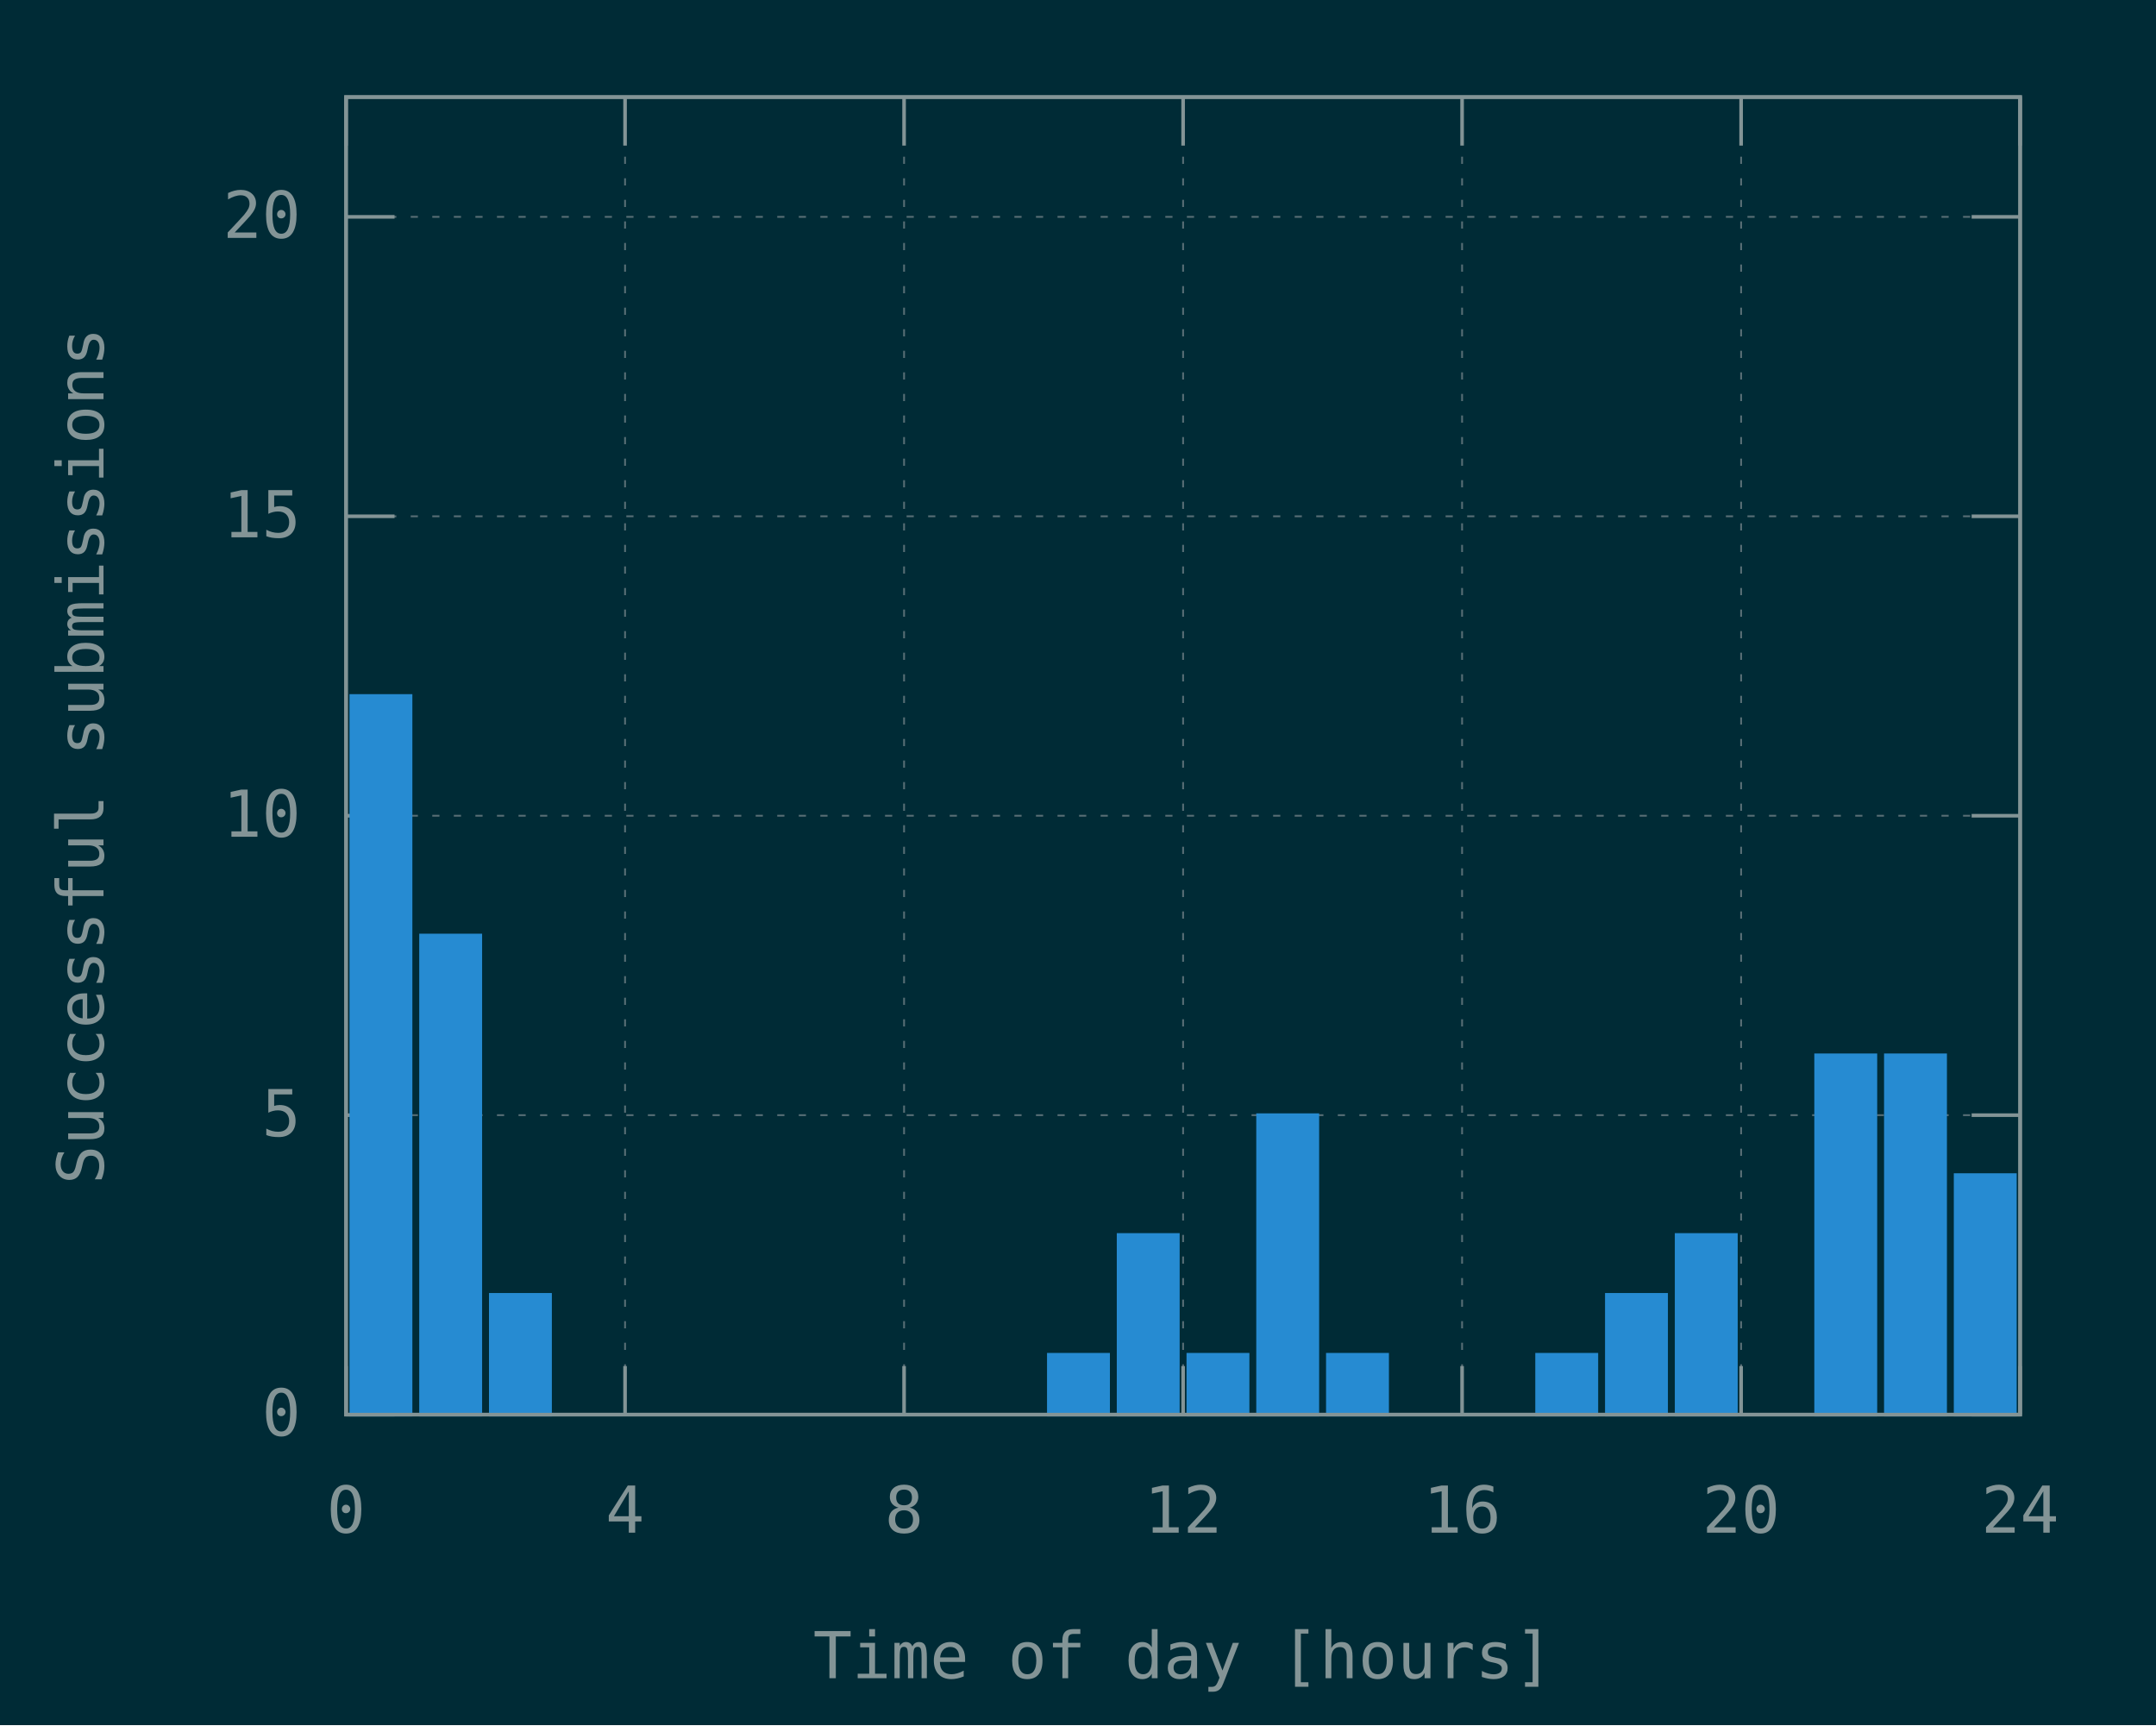
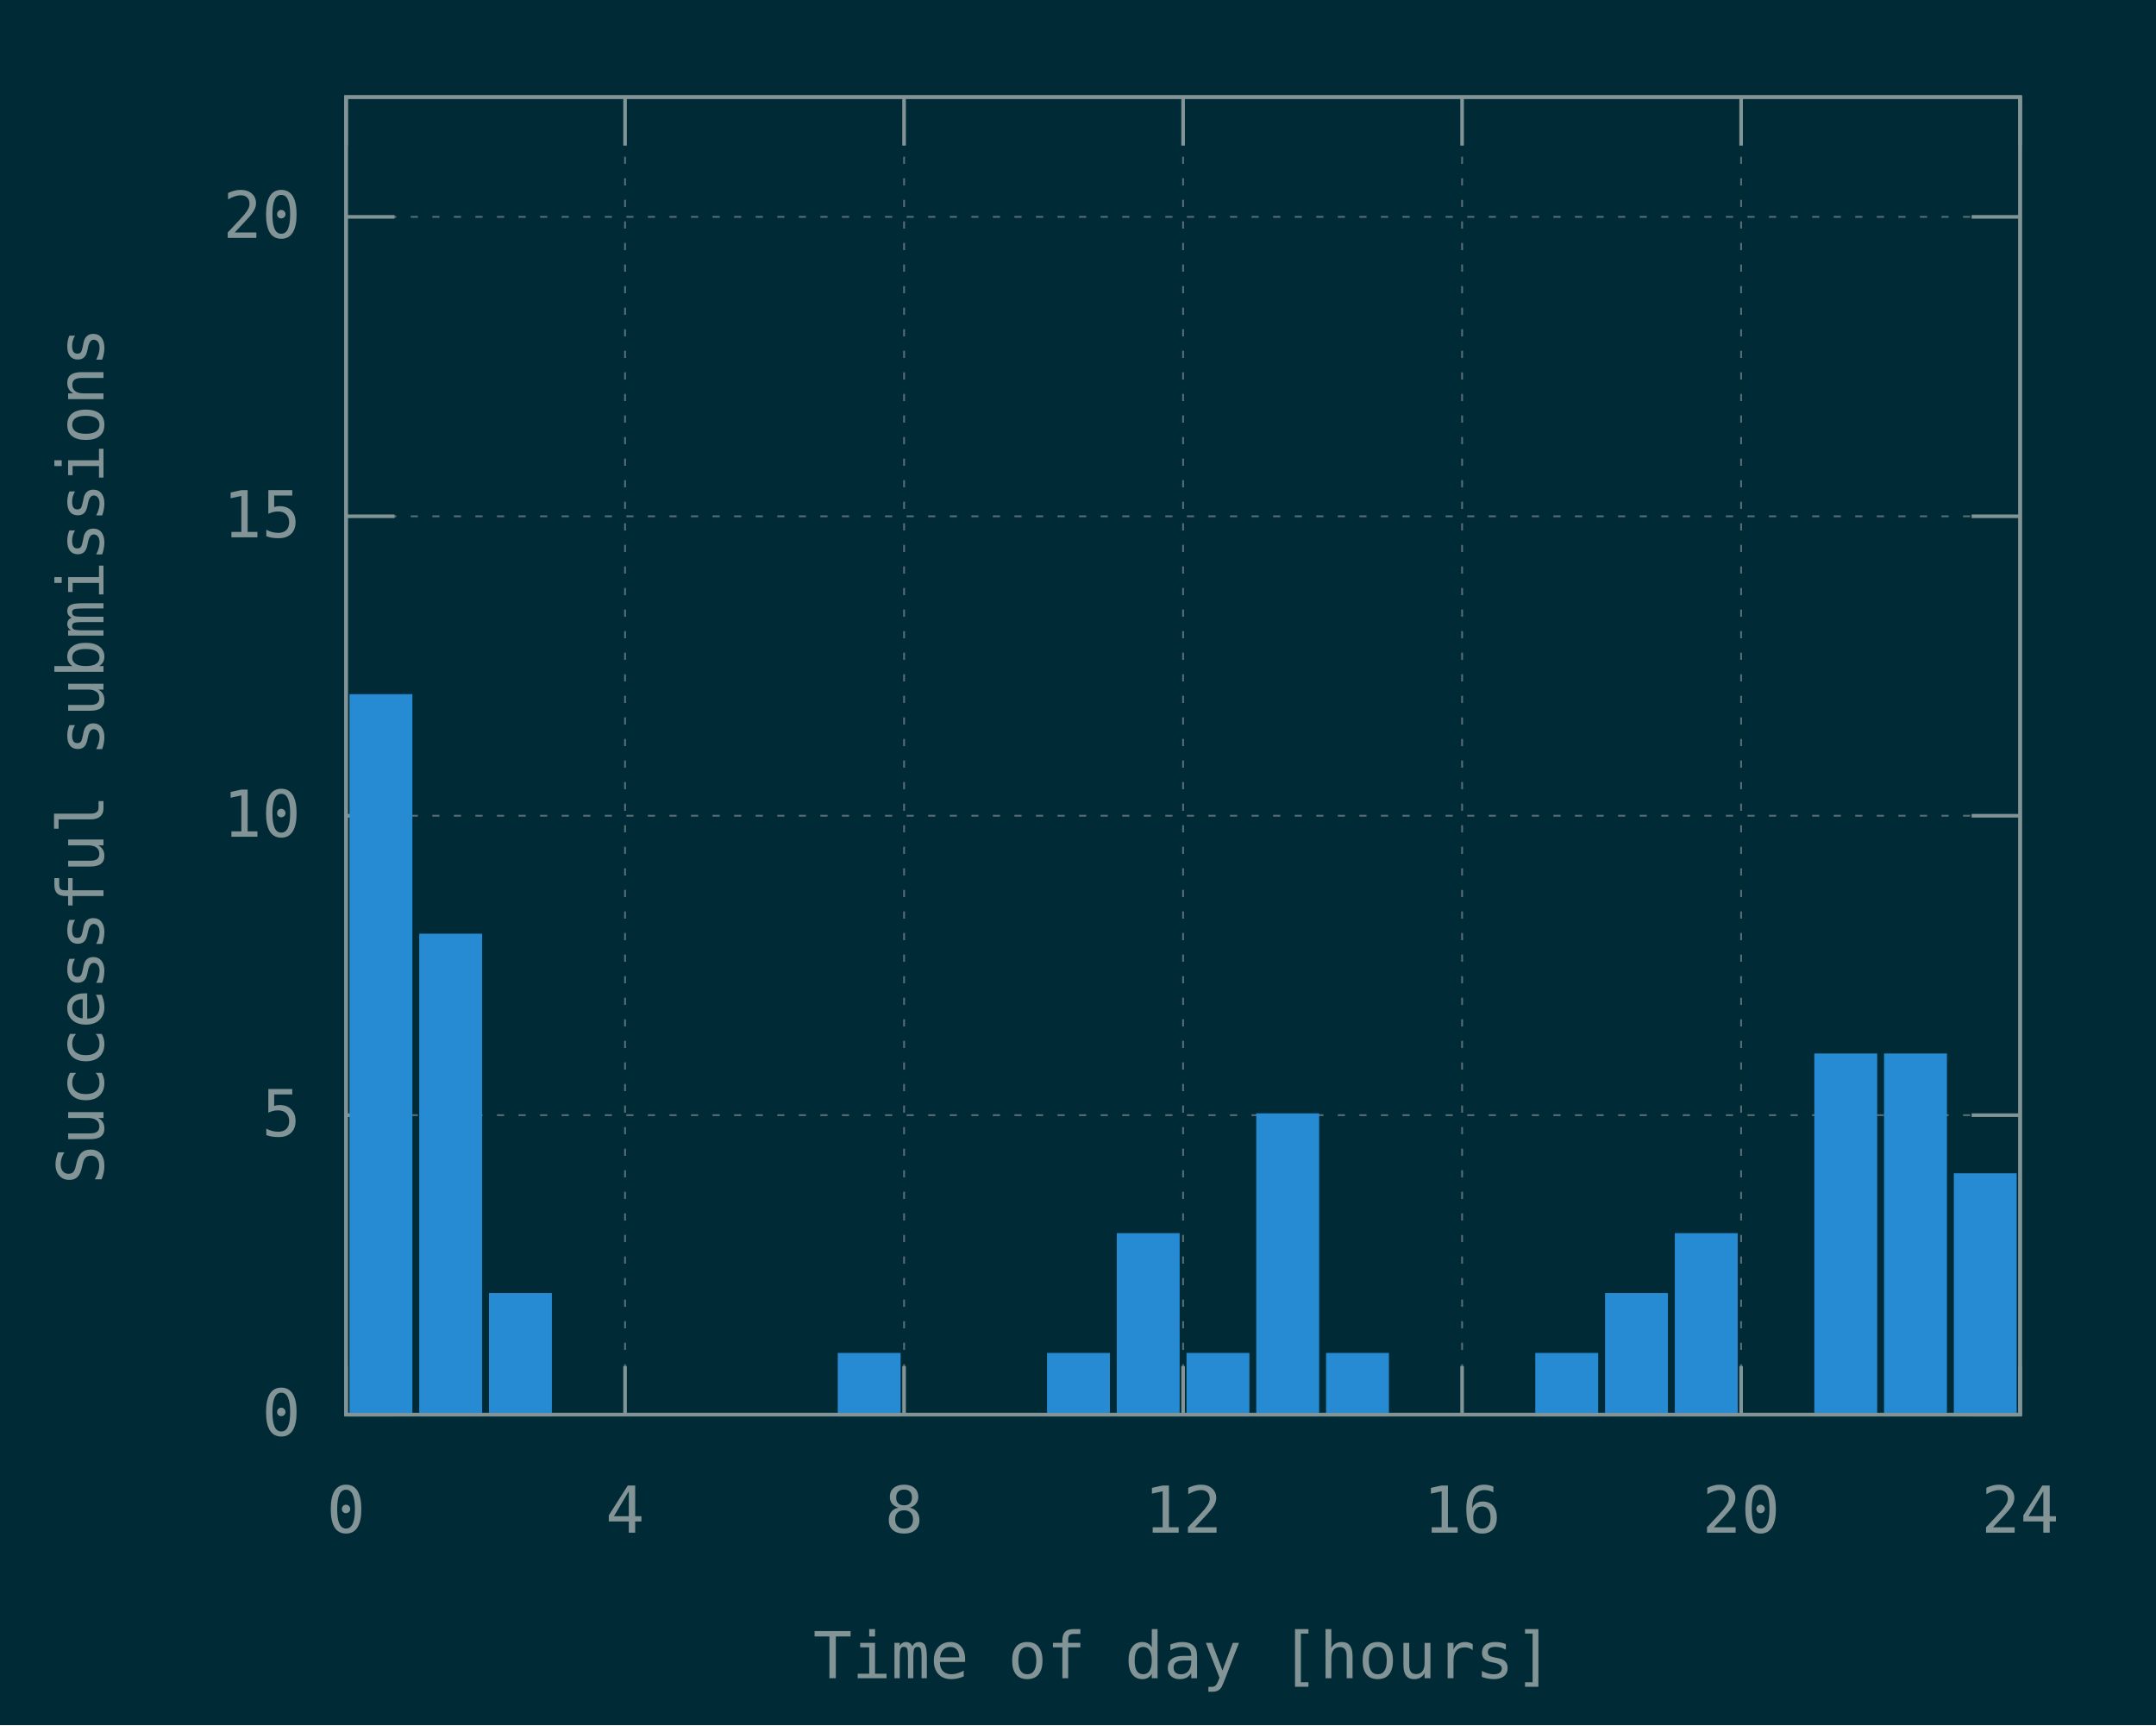
<svg xmlns="http://www.w3.org/2000/svg" xmlns:xlink="http://www.w3.org/1999/xlink" width="600" height="480" viewBox="0 0 600 480">
  <g id="gnuplot_canvas">
    <rect x="0" y="0" width="600" height="480" fill="#002b36" />
    <defs>
      <circle id="gpDot" r="0.5" stroke-width="0.5" stroke="currentColor" />
      <path id="gpPt0" stroke-width="0.148" stroke="currentColor" d="M-1,0 h2 M0,-1 v2" />
      <path id="gpPt1" stroke-width="0.148" stroke="currentColor" d="M-1,-1 L1,1 M1,-1 L-1,1" />
      <path id="gpPt2" stroke-width="0.148" stroke="currentColor" d="M-1,0 L1,0 M0,-1 L0,1 M-1,-1 L1,1 M-1,1 L1,-1" />
      <rect id="gpPt3" stroke-width="0.148" stroke="currentColor" x="-1" y="-1" width="2" height="2" />
      <rect id="gpPt4" stroke-width="0.148" stroke="currentColor" fill="currentColor" x="-1" y="-1" width="2" height="2" />
      <circle id="gpPt5" stroke-width="0.148" stroke="currentColor" cx="0" cy="0" r="1" />
      <use xlink:href="#gpPt5" id="gpPt6" fill="currentColor" stroke="none" />
      <path id="gpPt7" stroke-width="0.148" stroke="currentColor" d="M0,-1.33 L-1.33,0.67 L1.33,0.67 z" />
      <use xlink:href="#gpPt7" id="gpPt8" fill="currentColor" stroke="none" />
      <use xlink:href="#gpPt7" id="gpPt9" stroke="currentColor" transform="rotate(180)" />
      <use xlink:href="#gpPt9" id="gpPt10" fill="currentColor" stroke="none" />
      <use xlink:href="#gpPt3" id="gpPt11" stroke="currentColor" transform="rotate(45)" />
      <use xlink:href="#gpPt11" id="gpPt12" fill="currentColor" stroke="none" />
      <path id="gpPt13" stroke-width="0.148" stroke="currentColor" d="M0,1.330 L1.265,0.411 L0.782,-1.067 L-0.782,-1.076 L-1.265,0.411 z" />
      <use xlink:href="#gpPt13" id="gpPt14" fill="currentColor" stroke="none" />
      <filter id="textbox" filterUnits="objectBoundingBox" x="0" y="0" height="1" width="1">
        <feFlood flood-color="#002B36" flood-opacity="1" result="bgnd" />
        <feComposite in="SourceGraphic" in2="bgnd" operator="atop" />
      </filter>
      <filter id="greybox" filterUnits="objectBoundingBox" x="0" y="0" height="1" width="1">
        <feFlood flood-color="lightgrey" flood-opacity="1" result="grey" />
        <feComposite in="SourceGraphic" in2="grey" operator="atop" />
      </filter>
    </defs>
    <g fill="none" color="#002B36" stroke="currentColor" stroke-width="1.00" stroke-linecap="butt" stroke-linejoin="miter">
</g>
    <g fill="none" color="black" stroke="currentColor" stroke-width="1.00" stroke-linecap="butt" stroke-linejoin="miter">
</g>
    <g fill="none" color="black" stroke="rgb(131, 148, 150)" stroke-width="0.50" stroke-linecap="butt" stroke-linejoin="miter">
</g>
    <g fill="none" color="gray" stroke="currentColor" stroke-width="0.50" stroke-linecap="butt" stroke-linejoin="miter">
      <path stroke="rgb( 88, 110, 117)" stroke-dasharray="2,4" class="gridline" d="M96.30,393.60 L562.19,393.60  " />
    </g>
    <g fill="none" color="gray" stroke="rgb( 88, 110, 117)" stroke-width="1.00" stroke-linecap="butt" stroke-linejoin="miter">
</g>
    <g fill="none" color="black" stroke="currentColor" stroke-width="1.00" stroke-linecap="butt" stroke-linejoin="miter">
      <path stroke="rgb(131, 148, 150)" d="M96.30,393.60 L109.80,393.60 M562.19,393.60 L548.69,393.60  " />
      <g transform="translate(83.70,399.45)" stroke="none" fill="rgb(131,148,150)" font-family="Inconsolata" font-size="18.00" text-anchor="end">
        <text>
          <tspan font-family="Inconsolata"> 0</tspan>
        </text>
      </g>
    </g>
    <g fill="none" color="black" stroke="currentColor" stroke-width="1.00" stroke-linecap="butt" stroke-linejoin="miter">
</g>
    <g fill="none" color="black" stroke="rgb(131, 148, 150)" stroke-width="0.50" stroke-linecap="butt" stroke-linejoin="miter">
</g>
    <g fill="none" color="gray" stroke="currentColor" stroke-width="0.50" stroke-linecap="butt" stroke-linejoin="miter">
      <path stroke="rgb( 88, 110, 117)" stroke-dasharray="2,4" class="gridline" d="M96.30,310.28 L562.19,310.28  " />
    </g>
    <g fill="none" color="gray" stroke="rgb( 88, 110, 117)" stroke-width="1.00" stroke-linecap="butt" stroke-linejoin="miter">
</g>
    <g fill="none" color="black" stroke="currentColor" stroke-width="1.00" stroke-linecap="butt" stroke-linejoin="miter">
      <path stroke="rgb(131, 148, 150)" d="M96.30,310.28 L109.80,310.28 M562.19,310.28 L548.69,310.28  " />
      <g transform="translate(83.70,316.13)" stroke="none" fill="rgb(131,148,150)" font-family="Inconsolata" font-size="18.00" text-anchor="end">
        <text>
          <tspan font-family="Inconsolata"> 5</tspan>
        </text>
      </g>
    </g>
    <g fill="none" color="black" stroke="currentColor" stroke-width="1.00" stroke-linecap="butt" stroke-linejoin="miter">
</g>
    <g fill="none" color="black" stroke="rgb(131, 148, 150)" stroke-width="0.50" stroke-linecap="butt" stroke-linejoin="miter">
</g>
    <g fill="none" color="gray" stroke="currentColor" stroke-width="0.50" stroke-linecap="butt" stroke-linejoin="miter">
      <path stroke="rgb( 88, 110, 117)" stroke-dasharray="2,4" class="gridline" d="M96.30,226.97 L562.19,226.97  " />
    </g>
    <g fill="none" color="gray" stroke="rgb( 88, 110, 117)" stroke-width="1.00" stroke-linecap="butt" stroke-linejoin="miter">
</g>
    <g fill="none" color="black" stroke="currentColor" stroke-width="1.00" stroke-linecap="butt" stroke-linejoin="miter">
      <path stroke="rgb(131, 148, 150)" d="M96.30,226.97 L109.80,226.97 M562.19,226.97 L548.69,226.97  " />
      <g transform="translate(83.70,232.82)" stroke="none" fill="rgb(131,148,150)" font-family="Inconsolata" font-size="18.00" text-anchor="end">
        <text>
          <tspan font-family="Inconsolata"> 10</tspan>
        </text>
      </g>
    </g>
    <g fill="none" color="black" stroke="currentColor" stroke-width="1.00" stroke-linecap="butt" stroke-linejoin="miter">
</g>
    <g fill="none" color="black" stroke="rgb(131, 148, 150)" stroke-width="0.50" stroke-linecap="butt" stroke-linejoin="miter">
</g>
    <g fill="none" color="gray" stroke="currentColor" stroke-width="0.50" stroke-linecap="butt" stroke-linejoin="miter">
      <path stroke="rgb( 88, 110, 117)" stroke-dasharray="2,4" class="gridline" d="M96.30,143.65 L562.19,143.65  " />
    </g>
    <g fill="none" color="gray" stroke="rgb( 88, 110, 117)" stroke-width="1.00" stroke-linecap="butt" stroke-linejoin="miter">
</g>
    <g fill="none" color="black" stroke="currentColor" stroke-width="1.00" stroke-linecap="butt" stroke-linejoin="miter">
      <path stroke="rgb(131, 148, 150)" d="M96.30,143.65 L109.80,143.65 M562.19,143.65 L548.69,143.65  " />
      <g transform="translate(83.70,149.50)" stroke="none" fill="rgb(131,148,150)" font-family="Inconsolata" font-size="18.00" text-anchor="end">
        <text>
          <tspan font-family="Inconsolata"> 15</tspan>
        </text>
      </g>
    </g>
    <g fill="none" color="black" stroke="currentColor" stroke-width="1.00" stroke-linecap="butt" stroke-linejoin="miter">
</g>
    <g fill="none" color="black" stroke="rgb(131, 148, 150)" stroke-width="0.50" stroke-linecap="butt" stroke-linejoin="miter">
</g>
    <g fill="none" color="gray" stroke="currentColor" stroke-width="0.50" stroke-linecap="butt" stroke-linejoin="miter">
      <path stroke="rgb( 88, 110, 117)" stroke-dasharray="2,4" class="gridline" d="M96.30,60.34 L562.19,60.34  " />
    </g>
    <g fill="none" color="gray" stroke="rgb( 88, 110, 117)" stroke-width="1.00" stroke-linecap="butt" stroke-linejoin="miter">
</g>
    <g fill="none" color="black" stroke="currentColor" stroke-width="1.00" stroke-linecap="butt" stroke-linejoin="miter">
      <path stroke="rgb(131, 148, 150)" d="M96.30,60.34 L109.80,60.34 M562.19,60.34 L548.69,60.34  " />
      <g transform="translate(83.70,66.19)" stroke="none" fill="rgb(131,148,150)" font-family="Inconsolata" font-size="18.00" text-anchor="end">
        <text>
          <tspan font-family="Inconsolata"> 20</tspan>
        </text>
      </g>
    </g>
    <g fill="none" color="black" stroke="currentColor" stroke-width="1.00" stroke-linecap="butt" stroke-linejoin="miter">
</g>
    <g fill="none" color="black" stroke="rgb(131, 148, 150)" stroke-width="0.50" stroke-linecap="butt" stroke-linejoin="miter">
</g>
    <g fill="none" color="gray" stroke="currentColor" stroke-width="0.50" stroke-linecap="butt" stroke-linejoin="miter">
      <path stroke="rgb( 88, 110, 117)" stroke-dasharray="2,4" class="gridline" d="M96.30,393.60 L96.30,27.01  " />
    </g>
    <g fill="none" color="gray" stroke="rgb( 88, 110, 117)" stroke-width="1.00" stroke-linecap="butt" stroke-linejoin="miter">
</g>
    <g fill="none" color="black" stroke="currentColor" stroke-width="1.00" stroke-linecap="butt" stroke-linejoin="miter">
      <path stroke="rgb(131, 148, 150)" d="M96.30,393.60 L96.30,380.10 M96.30,27.01 L96.30,40.51  " />
      <g transform="translate(96.30,426.45)" stroke="none" fill="rgb(131,148,150)" font-family="Inconsolata" font-size="18.00" text-anchor="middle">
        <text>
          <tspan font-family="Inconsolata"> 0</tspan>
        </text>
      </g>
    </g>
    <g fill="none" color="black" stroke="currentColor" stroke-width="1.00" stroke-linecap="butt" stroke-linejoin="miter">
</g>
    <g fill="none" color="black" stroke="rgb(131, 148, 150)" stroke-width="0.50" stroke-linecap="butt" stroke-linejoin="miter">
</g>
    <g fill="none" color="gray" stroke="currentColor" stroke-width="0.50" stroke-linecap="butt" stroke-linejoin="miter">
      <path stroke="rgb( 88, 110, 117)" stroke-dasharray="2,4" class="gridline" d="M173.95,393.60 L173.95,27.01  " />
    </g>
    <g fill="none" color="gray" stroke="rgb( 88, 110, 117)" stroke-width="1.00" stroke-linecap="butt" stroke-linejoin="miter">
</g>
    <g fill="none" color="black" stroke="currentColor" stroke-width="1.00" stroke-linecap="butt" stroke-linejoin="miter">
      <path stroke="rgb(131, 148, 150)" d="M173.95,393.60 L173.95,380.10 M173.95,27.01 L173.95,40.51  " />
      <g transform="translate(173.95,426.45)" stroke="none" fill="rgb(131,148,150)" font-family="Inconsolata" font-size="18.00" text-anchor="middle">
        <text>
          <tspan font-family="Inconsolata"> 4</tspan>
        </text>
      </g>
    </g>
    <g fill="none" color="black" stroke="currentColor" stroke-width="1.00" stroke-linecap="butt" stroke-linejoin="miter">
</g>
    <g fill="none" color="black" stroke="rgb(131, 148, 150)" stroke-width="0.50" stroke-linecap="butt" stroke-linejoin="miter">
</g>
    <g fill="none" color="gray" stroke="currentColor" stroke-width="0.50" stroke-linecap="butt" stroke-linejoin="miter">
      <path stroke="rgb( 88, 110, 117)" stroke-dasharray="2,4" class="gridline" d="M251.60,393.60 L251.60,27.01  " />
    </g>
    <g fill="none" color="gray" stroke="rgb( 88, 110, 117)" stroke-width="1.00" stroke-linecap="butt" stroke-linejoin="miter">
</g>
    <g fill="none" color="black" stroke="currentColor" stroke-width="1.00" stroke-linecap="butt" stroke-linejoin="miter">
      <path stroke="rgb(131, 148, 150)" d="M251.60,393.60 L251.60,380.10 M251.60,27.01 L251.60,40.51  " />
      <g transform="translate(251.60,426.45)" stroke="none" fill="rgb(131,148,150)" font-family="Inconsolata" font-size="18.00" text-anchor="middle">
        <text>
          <tspan font-family="Inconsolata"> 8</tspan>
        </text>
      </g>
    </g>
    <g fill="none" color="black" stroke="currentColor" stroke-width="1.00" stroke-linecap="butt" stroke-linejoin="miter">
</g>
    <g fill="none" color="black" stroke="rgb(131, 148, 150)" stroke-width="0.50" stroke-linecap="butt" stroke-linejoin="miter">
</g>
    <g fill="none" color="gray" stroke="currentColor" stroke-width="0.50" stroke-linecap="butt" stroke-linejoin="miter">
      <path stroke="rgb( 88, 110, 117)" stroke-dasharray="2,4" class="gridline" d="M329.25,393.60 L329.25,27.01  " />
    </g>
    <g fill="none" color="gray" stroke="rgb( 88, 110, 117)" stroke-width="1.00" stroke-linecap="butt" stroke-linejoin="miter">
</g>
    <g fill="none" color="black" stroke="currentColor" stroke-width="1.00" stroke-linecap="butt" stroke-linejoin="miter">
      <path stroke="rgb(131, 148, 150)" d="M329.25,393.60 L329.25,380.10 M329.25,27.01 L329.25,40.51  " />
      <g transform="translate(329.25,426.45)" stroke="none" fill="rgb(131,148,150)" font-family="Inconsolata" font-size="18.00" text-anchor="middle">
        <text>
          <tspan font-family="Inconsolata"> 12</tspan>
        </text>
      </g>
    </g>
    <g fill="none" color="black" stroke="currentColor" stroke-width="1.00" stroke-linecap="butt" stroke-linejoin="miter">
</g>
    <g fill="none" color="black" stroke="rgb(131, 148, 150)" stroke-width="0.50" stroke-linecap="butt" stroke-linejoin="miter">
</g>
    <g fill="none" color="gray" stroke="currentColor" stroke-width="0.50" stroke-linecap="butt" stroke-linejoin="miter">
      <path stroke="rgb( 88, 110, 117)" stroke-dasharray="2,4" class="gridline" d="M406.89,393.60 L406.89,27.01  " />
    </g>
    <g fill="none" color="gray" stroke="rgb( 88, 110, 117)" stroke-width="1.00" stroke-linecap="butt" stroke-linejoin="miter">
</g>
    <g fill="none" color="black" stroke="currentColor" stroke-width="1.00" stroke-linecap="butt" stroke-linejoin="miter">
      <path stroke="rgb(131, 148, 150)" d="M406.89,393.60 L406.89,380.10 M406.89,27.01 L406.89,40.51  " />
      <g transform="translate(406.89,426.45)" stroke="none" fill="rgb(131,148,150)" font-family="Inconsolata" font-size="18.00" text-anchor="middle">
        <text>
          <tspan font-family="Inconsolata"> 16</tspan>
        </text>
      </g>
    </g>
    <g fill="none" color="black" stroke="currentColor" stroke-width="1.00" stroke-linecap="butt" stroke-linejoin="miter">
</g>
    <g fill="none" color="black" stroke="rgb(131, 148, 150)" stroke-width="0.50" stroke-linecap="butt" stroke-linejoin="miter">
</g>
    <g fill="none" color="gray" stroke="currentColor" stroke-width="0.50" stroke-linecap="butt" stroke-linejoin="miter">
      <path stroke="rgb( 88, 110, 117)" stroke-dasharray="2,4" class="gridline" d="M484.54,393.60 L484.54,40.51 L484.54,27.01  " />
    </g>
    <g fill="none" color="gray" stroke="rgb( 88, 110, 117)" stroke-width="1.00" stroke-linecap="butt" stroke-linejoin="miter">
</g>
    <g fill="none" color="black" stroke="currentColor" stroke-width="1.00" stroke-linecap="butt" stroke-linejoin="miter">
      <path stroke="rgb(131, 148, 150)" d="M484.54,393.60 L484.54,380.10 M484.54,27.01 L484.54,40.51  " />
      <g transform="translate(484.54,426.45)" stroke="none" fill="rgb(131,148,150)" font-family="Inconsolata" font-size="18.00" text-anchor="middle">
        <text>
          <tspan font-family="Inconsolata"> 20</tspan>
        </text>
      </g>
    </g>
    <g fill="none" color="black" stroke="currentColor" stroke-width="1.00" stroke-linecap="butt" stroke-linejoin="miter">
</g>
    <g fill="none" color="black" stroke="rgb(131, 148, 150)" stroke-width="0.50" stroke-linecap="butt" stroke-linejoin="miter">
</g>
    <g fill="none" color="gray" stroke="currentColor" stroke-width="0.50" stroke-linecap="butt" stroke-linejoin="miter">
      <path stroke="rgb( 88, 110, 117)" stroke-dasharray="2,4" class="gridline" d="M562.19,393.60 L562.19,27.01  " />
    </g>
    <g fill="none" color="gray" stroke="rgb( 88, 110, 117)" stroke-width="1.00" stroke-linecap="butt" stroke-linejoin="miter">
</g>
    <g fill="none" color="black" stroke="currentColor" stroke-width="1.00" stroke-linecap="butt" stroke-linejoin="miter">
      <path stroke="rgb(131, 148, 150)" d="M562.19,393.60 L562.19,380.10 M562.19,27.01 L562.19,40.51  " />
      <g transform="translate(562.19,426.45)" stroke="none" fill="rgb(131,148,150)" font-family="Inconsolata" font-size="18.00" text-anchor="middle">
        <text>
          <tspan font-family="Inconsolata"> 24</tspan>
        </text>
      </g>
    </g>
    <g fill="none" color="black" stroke="currentColor" stroke-width="1.00" stroke-linecap="butt" stroke-linejoin="miter">
</g>
    <g fill="none" color="black" stroke="currentColor" stroke-width="1.00" stroke-linecap="butt" stroke-linejoin="miter">
      <path stroke="rgb(131, 148, 150)" d="M96.30,27.01 L96.30,393.60 L562.19,393.60 L562.19,27.01 L96.30,27.01 Z  " />
    </g>
    <g fill="none" color="black" stroke="currentColor" stroke-width="1.00" stroke-linecap="butt" stroke-linejoin="miter">
      <g transform="translate(28.80,210.31) rotate(270)" stroke="none" fill="rgb(131,148,150)" font-family="Inconsolata" font-size="18.00" text-anchor="middle">
        <text>
          <tspan font-family="Inconsolata">Successful submissions</tspan>
        </text>
      </g>
    </g>
    <g fill="none" color="black" stroke="currentColor" stroke-width="1.00" stroke-linecap="butt" stroke-linejoin="miter">
      <g transform="translate(329.24,466.95)" stroke="none" fill="rgb(131,148,150)" font-family="Inconsolata" font-size="18.00" text-anchor="middle">
        <text>
          <tspan font-family="Inconsolata">Time of day [hours]</tspan>
        </text>
      </g>
    </g>
    <g fill="none" color="black" stroke="currentColor" stroke-width="1.00" stroke-linecap="butt" stroke-linejoin="miter">
</g>
    <g id="gnuplot_plot_1">
      <g fill="none" color="black" stroke="currentColor" stroke-width="1.00" stroke-linecap="butt" stroke-linejoin="miter">
        <g stroke="none" shape-rendering="crispEdges">
          <polygon fill="rgb( 38, 139, 210)" points="97.76,393.60 114.27,393.60 114.27,193.63 97.76,193.63 " />
        </g>
        <path stroke="rgb( 38, 139, 210)" d="M97.76,393.60 L97.76,193.64 L114.26,193.64 L114.26,393.60 L97.76,393.60 Z  " />
        <g stroke="none" shape-rendering="crispEdges">
          <polygon fill="rgb( 38, 139, 210)" points="117.17,393.60 133.68,393.60 133.68,260.28 117.17,260.28 " />
        </g>
        <path stroke="rgb( 38, 139, 210)" d="M117.17,393.60 L117.17,260.29 L133.67,260.29 L133.67,393.60 L117.17,393.60 Z  " />
        <g stroke="none" shape-rendering="crispEdges">
          <polygon fill="rgb( 38, 139, 210)" points="136.58,393.60 153.09,393.60 153.09,360.26 136.58,360.26 " />
        </g>
        <path stroke="rgb( 38, 139, 210)" d="M136.58,393.60 L136.58,360.27 L153.08,360.27 L153.08,393.60 L136.58,393.60 Z  " />
        <g stroke="none" shape-rendering="crispEdges">
+           <polygon fill="rgb( 38, 139, 210)" points="233.64,393.60 250.15,393.60 250.15,376.93 233.64,376.93 " />
+         </g>
+         <path stroke="rgb( 38, 139, 210)" d="M233.64,393.60 L233.64,376.94 L250.14,376.94 L250.14,393.60 L233.64,393.60 Z  " />
+         <g stroke="none" shape-rendering="crispEdges">
          <polygon fill="rgb( 38, 139, 210)" points="291.88,393.60 308.39,393.60 308.39,376.93 291.88,376.93 " />
        </g>
        <path stroke="rgb( 38, 139, 210)" d="M291.88,393.60 L291.88,376.94 L308.38,376.94 L308.38,393.60 L291.88,393.60 Z  " />
        <g stroke="none" shape-rendering="crispEdges">
          <polygon fill="rgb( 38, 139, 210)" points="311.29,393.60 327.80,393.60 327.80,343.60 311.29,343.60 " />
        </g>
        <path stroke="rgb( 38, 139, 210)" d="M311.29,393.60 L311.29,343.61 L327.79,343.61 L327.79,393.60 L311.29,393.60 Z  " />
        <g stroke="none" shape-rendering="crispEdges">
          <polygon fill="rgb( 38, 139, 210)" points="330.70,393.60 347.21,393.60 347.21,376.93 330.70,376.93 " />
        </g>
        <path stroke="rgb( 38, 139, 210)" d="M330.70,393.60 L330.70,376.94 L347.20,376.94 L347.20,393.60 L330.70,393.60 Z  " />
        <g stroke="none" shape-rendering="crispEdges">
          <polygon fill="rgb( 38, 139, 210)" points="350.11,393.60 366.62,393.60 366.62,310.27 350.11,310.27 " />
        </g>
        <path stroke="rgb( 38, 139, 210)" d="M350.11,393.60 L350.11,310.28 L366.61,310.28 L366.61,393.60 L350.11,393.60 Z  " />
        <g stroke="none" shape-rendering="crispEdges">
          <polygon fill="rgb( 38, 139, 210)" points="369.53,393.60 386.04,393.60 386.04,376.93 369.53,376.93 " />
        </g>
        <path stroke="rgb( 38, 139, 210)" d="M369.53,393.60 L369.53,376.94 L386.03,376.94 L386.03,393.60 L369.53,393.60 Z  " />
        <g stroke="none" shape-rendering="crispEdges">
          <polygon fill="rgb( 38, 139, 210)" points="427.76,393.60 444.27,393.60 444.27,376.93 427.76,376.93 " />
        </g>
        <path stroke="rgb( 38, 139, 210)" d="M427.76,393.60 L427.76,376.94 L444.26,376.94 L444.26,393.60 L427.76,393.60 Z  " />
        <g stroke="none" shape-rendering="crispEdges">
          <polygon fill="rgb( 38, 139, 210)" points="447.17,393.60 463.68,393.60 463.68,360.26 447.17,360.26 " />
        </g>
        <path stroke="rgb( 38, 139, 210)" d="M447.17,393.60 L447.17,360.27 L463.67,360.27 L463.67,393.60 L447.17,393.60 Z  " />
        <g stroke="none" shape-rendering="crispEdges">
          <polygon fill="rgb( 38, 139, 210)" points="466.59,393.60 483.10,393.60 483.10,343.60 466.59,343.60 " />
        </g>
        <path stroke="rgb( 38, 139, 210)" d="M466.59,393.60 L466.59,343.61 L483.09,343.61 L483.09,393.60 L466.59,393.60 Z  " />
        <g stroke="none" shape-rendering="crispEdges">
          <polygon fill="rgb( 38, 139, 210)" points="505.41,393.60 521.92,393.60 521.92,293.61 505.41,293.61 " />
        </g>
        <path stroke="rgb( 38, 139, 210)" d="M505.41,393.60 L505.41,293.62 L521.91,293.62 L521.91,393.60 L505.41,393.60 Z  " />
        <g stroke="none" shape-rendering="crispEdges">
          <polygon fill="rgb( 38, 139, 210)" points="524.82,393.60 541.33,393.60 541.33,293.61 524.82,293.61 " />
        </g>
        <path stroke="rgb( 38, 139, 210)" d="M524.82,393.60 L524.82,293.62 L541.32,293.62 L541.32,393.60 L524.82,393.60 Z  " />
        <g stroke="none" shape-rendering="crispEdges">
          <polygon fill="rgb( 38, 139, 210)" points="544.23,393.60 560.74,393.60 560.74,326.94 544.23,326.94 " />
        </g>
        <path stroke="rgb( 38, 139, 210)" d="M544.23,393.60 L544.23,326.95 L560.73,326.95 L560.73,393.60 L544.23,393.60 Z  " />
      </g>
    </g>
    <g fill="none" color="#002B36" stroke="rgb( 38, 139, 210)" stroke-width="2.00" stroke-linecap="butt" stroke-linejoin="miter">
</g>
    <g fill="none" color="black" stroke="currentColor" stroke-width="2.00" stroke-linecap="butt" stroke-linejoin="miter">
</g>
    <g fill="none" color="black" stroke="black" stroke-width="1.00" stroke-linecap="butt" stroke-linejoin="miter">
</g>
    <g fill="none" color="black" stroke="currentColor" stroke-width="1.00" stroke-linecap="butt" stroke-linejoin="miter">
      <path stroke="rgb(131, 148, 150)" d="M96.30,27.01 L96.30,393.60 L562.19,393.60 L562.19,27.01 L96.30,27.01 Z  " />
    </g>
    <g fill="none" color="black" stroke="currentColor" stroke-width="1.00" stroke-linecap="butt" stroke-linejoin="miter">
</g>
  </g>
</svg>
